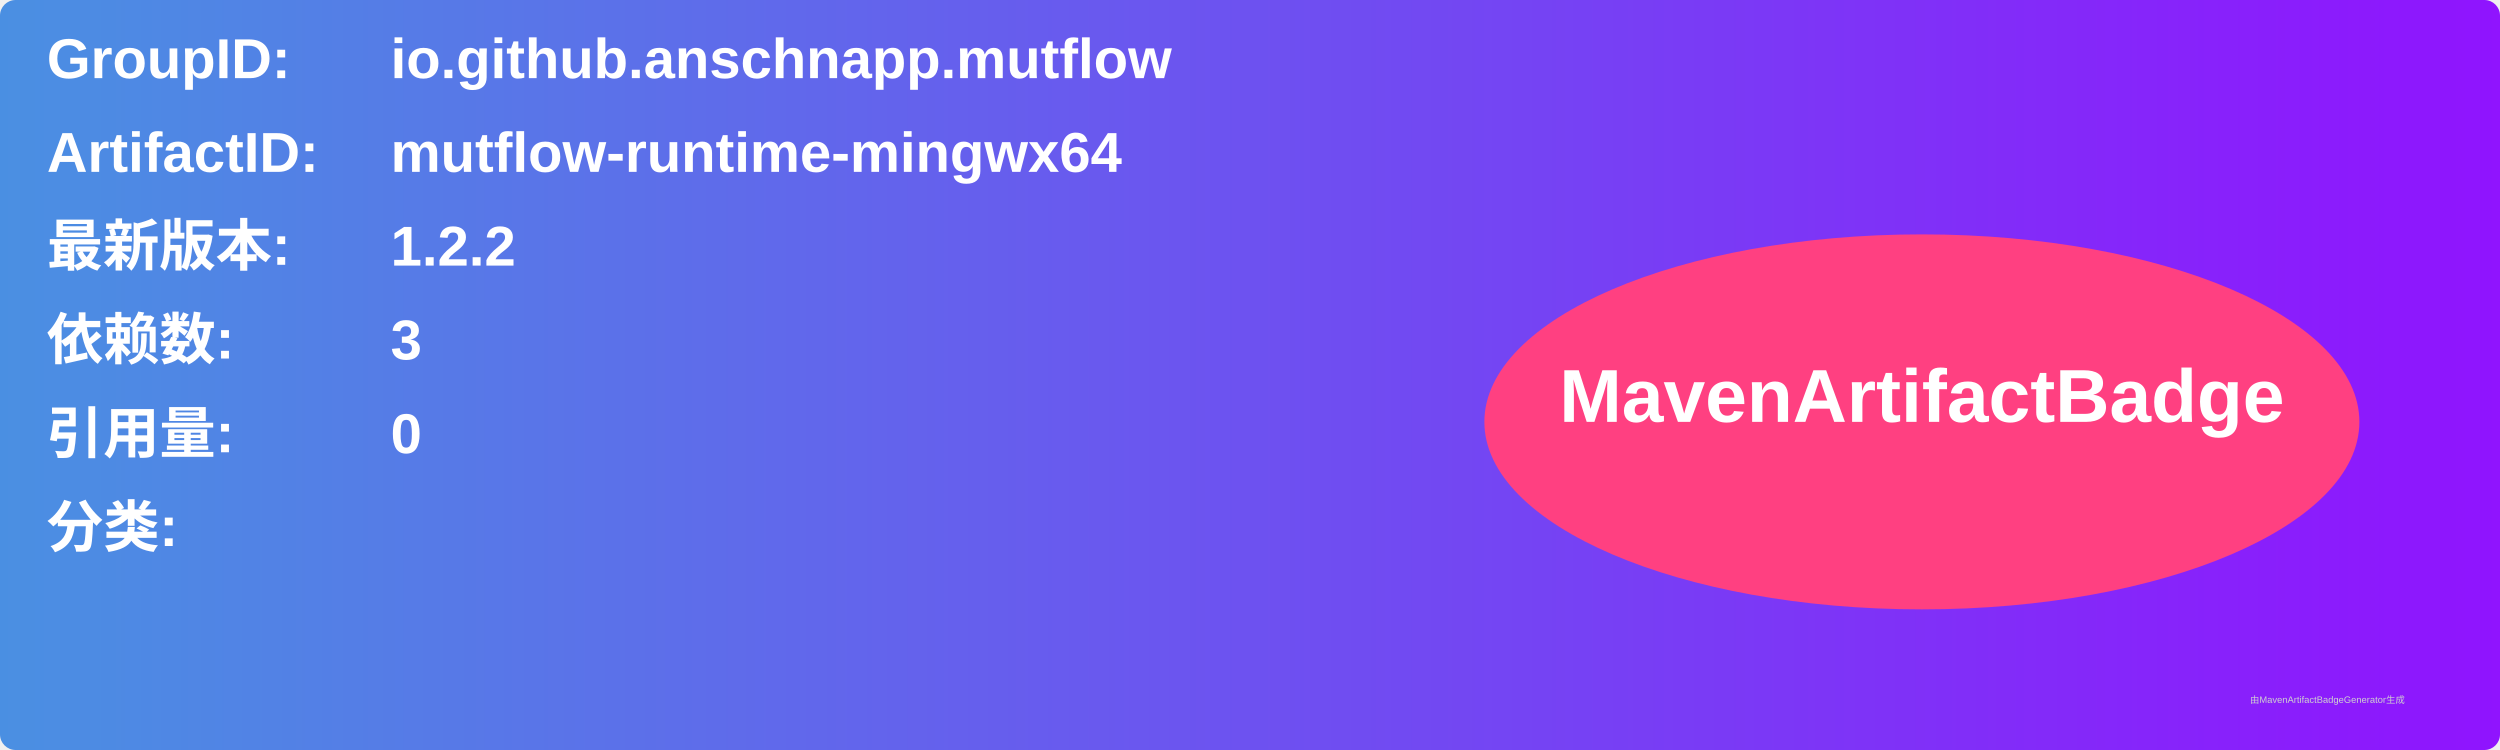
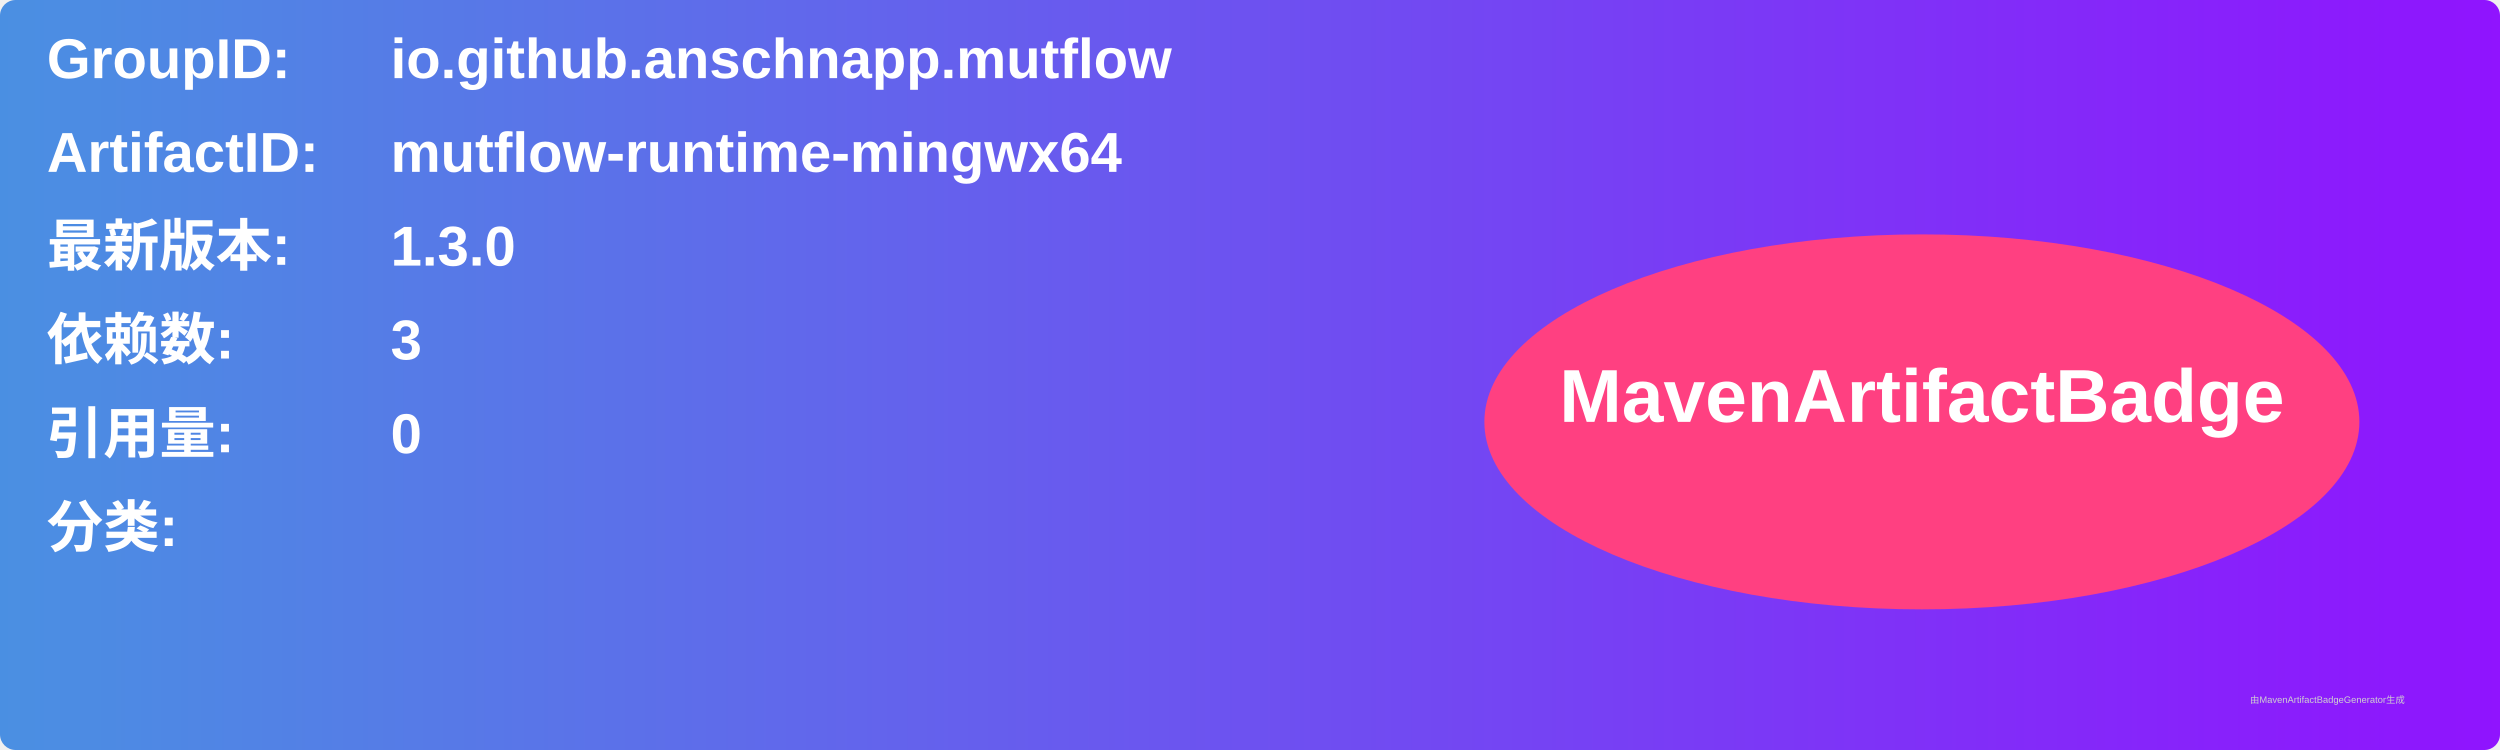
<svg xmlns="http://www.w3.org/2000/svg" width="800" height="240" viewBox="0 0 800 240">
  <linearGradient id="grad" x1="0%" y1="0%" x2="100%" y2="0%">
    <stop offset="0%" stop-color="#4a90e2" />
    <stop offset="100%" stop-color="#9013fe" />
  </linearGradient>
  <rect width="100%" height="100%" rx="5" ry="5" fill="url(#grad)" />
  <g transform="translate(15, 15)">
    <text x="0" y="10" font-family="Arial" font-size="18" fill="white" font-weight="bold" width="260">GroupID:</text>
    <text x="110" y="10" font-family="Arial" font-size="18" fill="white" font-weight="bold" width="460">io.github.anschnapp.mutflow</text>
    <text x="0" y="40" font-family="Arial" font-size="18" fill="white" font-weight="bold" width="260">ArtifactID:</text>
    <text x="110" y="40" font-family="Arial" font-size="18" fill="white" font-weight="bold" width="460">mutflow-runtime-mingwx64</text>
    <text x="0" y="70" font-family="Arial" font-size="18" fill="white" font-weight="bold">最新版本:</text>
    <text x="110" y="70" font-family="Arial" font-size="18" fill="white" font-weight="bold">
-       <tspan font-weight="bold">1.2.2</tspan>
+       <tspan font-weight="bold">1.3.0</tspan>
    </text>
    <text x="0" y="100" font-family="Arial" font-size="18" fill="white" font-weight="bold">依赖数: </text>
    <text x="110" y="100" font-family="Arial" font-size="18" fill="white">
      <tspan font-weight="bold">3</tspan>
    </text>
    <text x="0" y="130" font-family="Arial" font-size="18" fill="white" font-weight="bold">引用量: </text>
    <text x="110" y="130" font-family="Arial" font-size="18" fill="white">
      <tspan font-weight="bold">0</tspan>
    </text>
    <text x="0" y="160" font-family="Arial" font-size="18" fill="white" font-weight="bold">分类:</text>
    <text x="10" y="190" font-family="Arial" font-size="10" fill="white">
      <tspan font-weight="bold" />
    </text>
    <ellipse cx="600" cy="120" rx="140" ry="60" fill="#ff4081" />
    <text x="600" y="120" text-anchor="middle" font-family="Arial" font-size="24" fill="white" font-weight="bold">MavenArtifactBadge</text>
  </g>
  <text x="720" y="225" font-family="Arial" font-size="3" fill="#d0d0d0">由MavenArtifactBadgeGenerator生成</text>
</svg>
